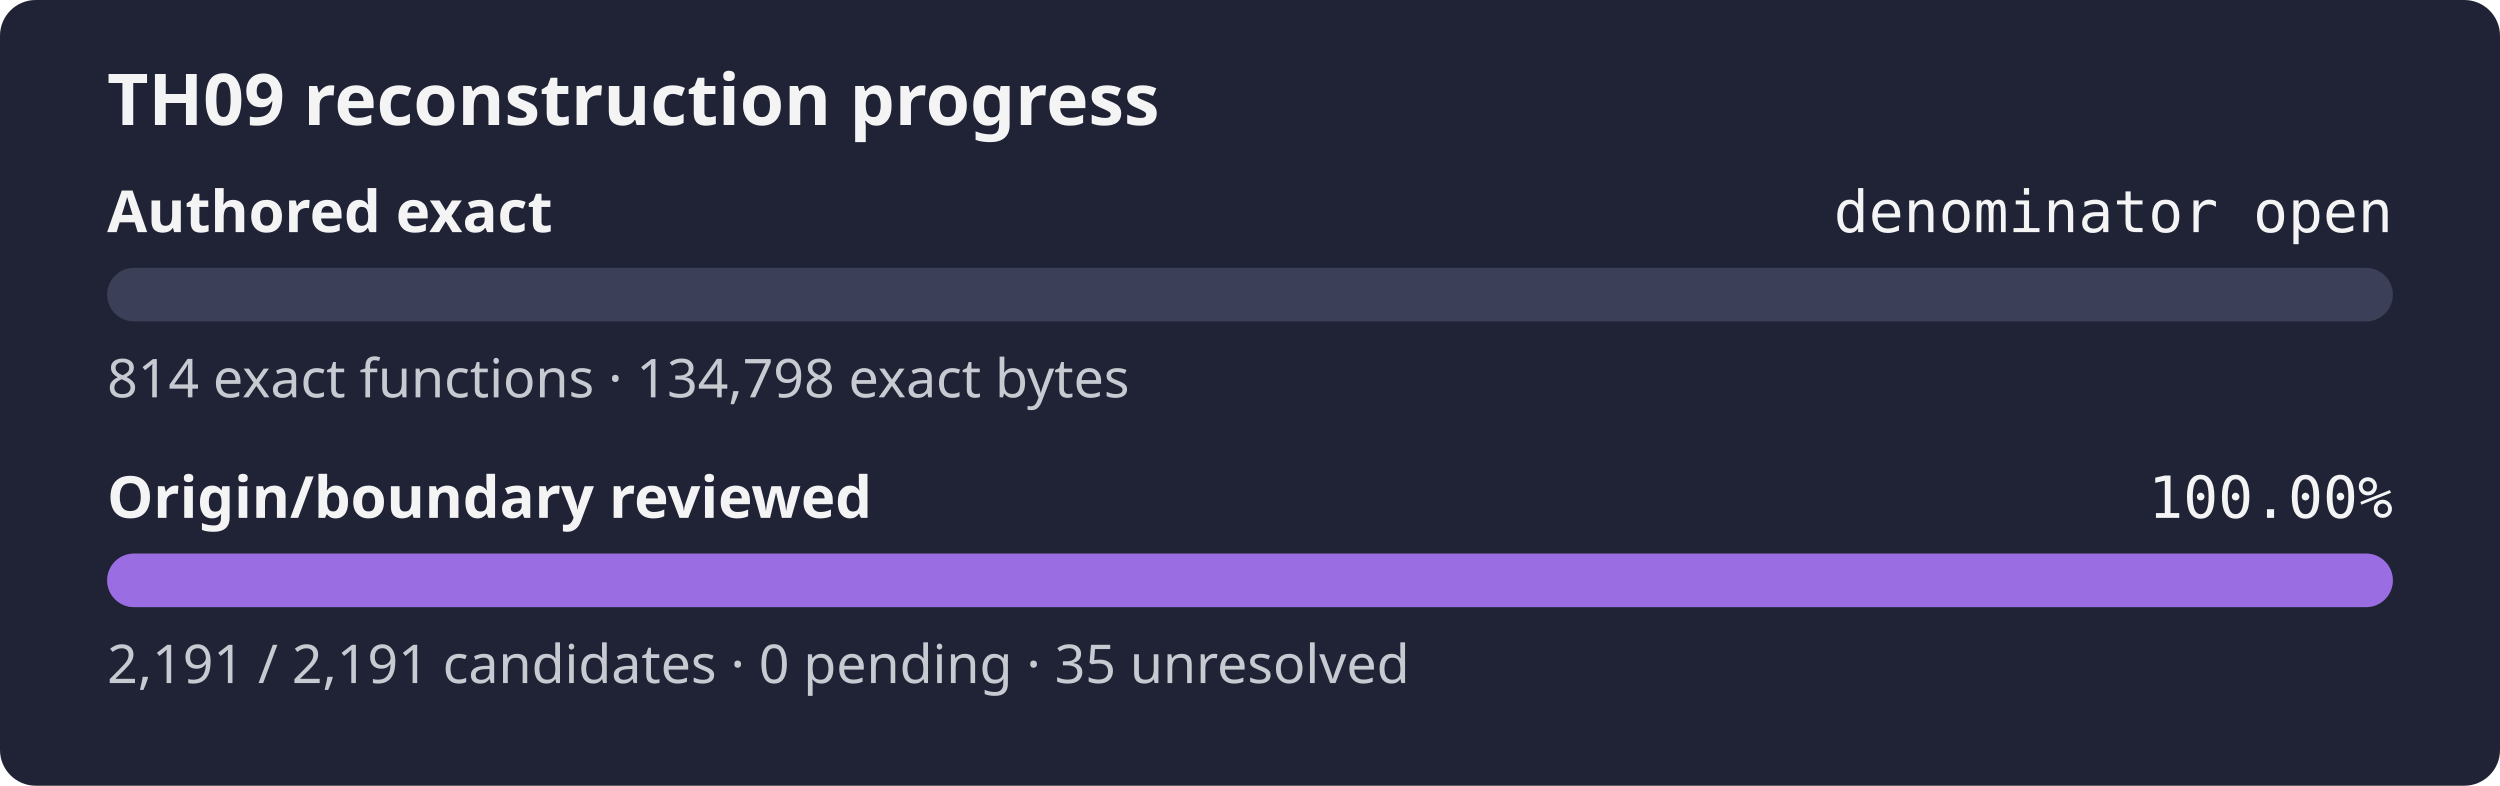
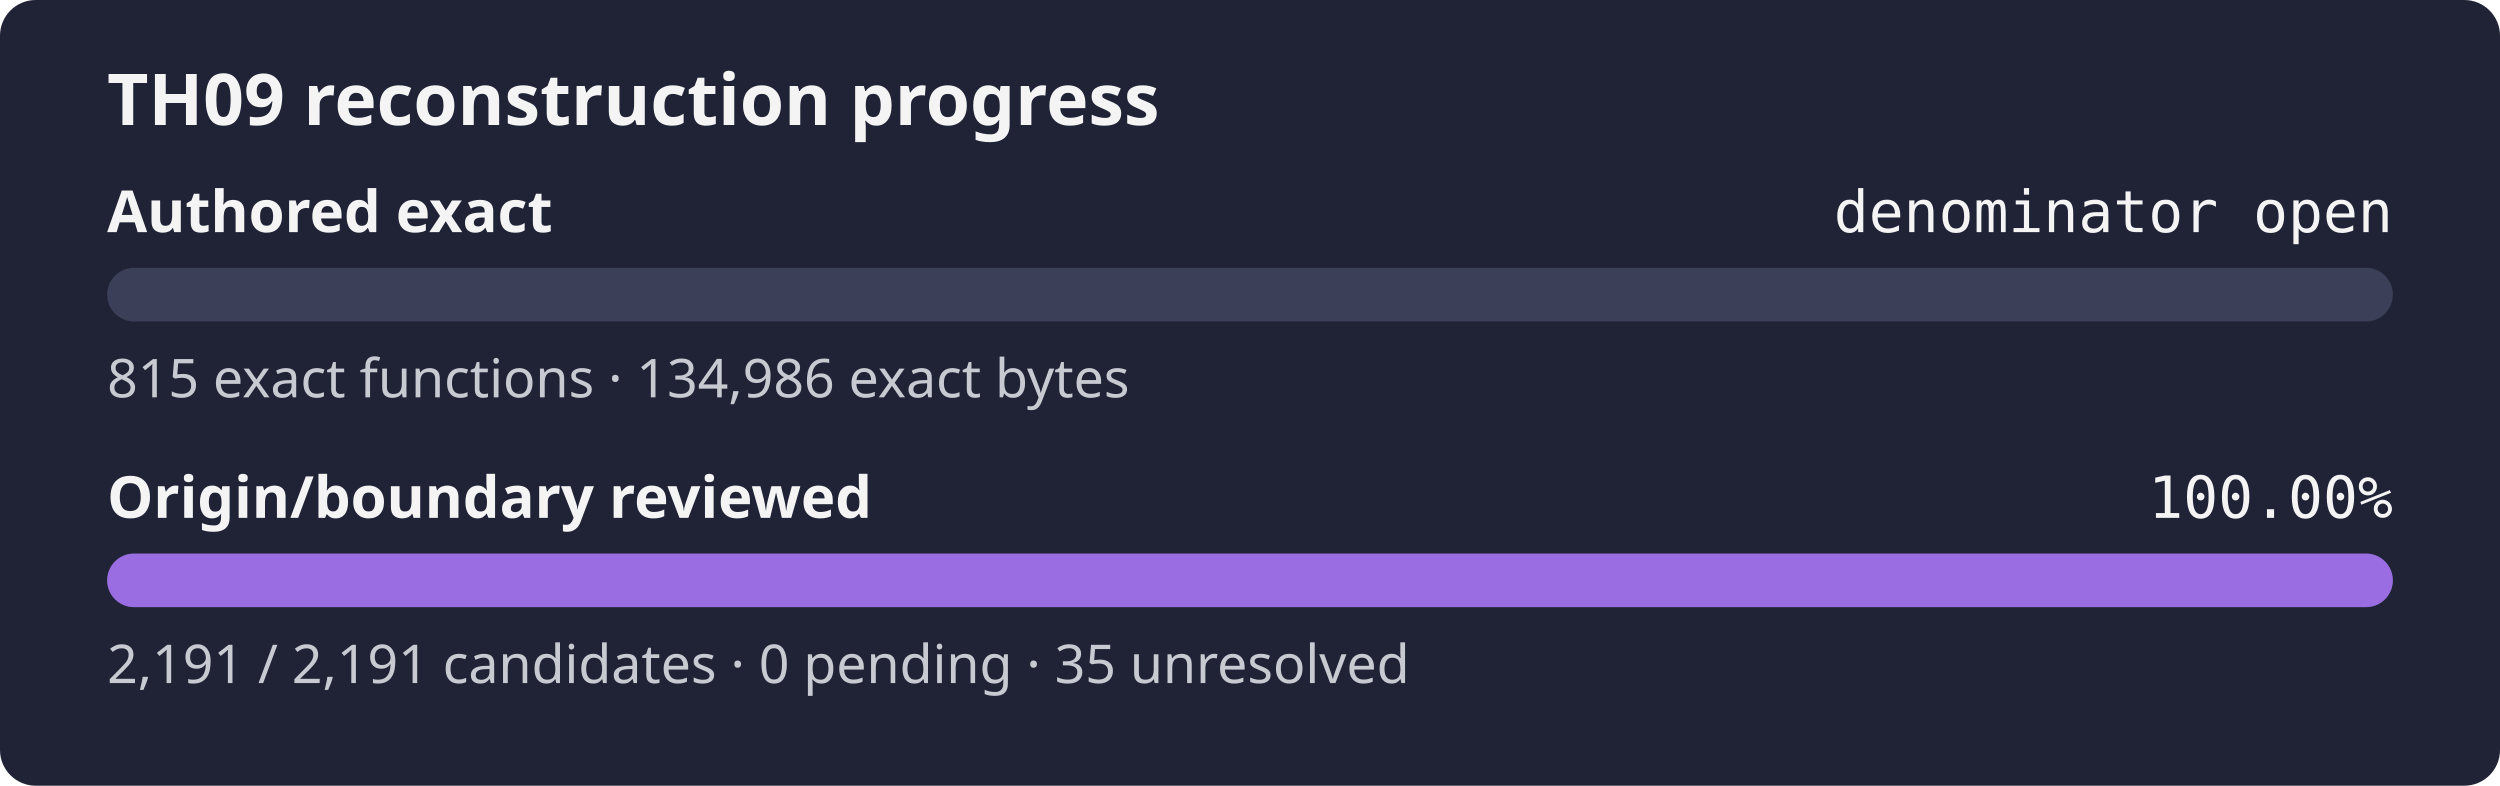
<svg xmlns="http://www.w3.org/2000/svg" width="560" height="176" role="img" aria-label="TH09 reconstruction progress: authored exact denominator open, origin review 100.00%">
  <rect width="560" height="176" rx="8" fill="#1f2335" />
  <text x="24" y="28" fill="#f4f4f5" font-family="sans-serif" font-size="16" font-weight="600">TH09 reconstruction progress</text>
  <text x="24" y="52" fill="#f4f4f5" font-family="sans-serif" font-size="13" font-weight="600">Authored exact</text>
  <text x="536" y="52" fill="#f4f4f5" text-anchor="end" font-family="monospace" font-size="13">denominator open</text>
  <rect x="24" y="60" width="512" height="12" rx="6" fill="#3b4058" />
  <rect x="24" y="60" width="0.00" height="12" rx="6" fill="#9b6de3" />
-   <text x="24" y="89" fill="#c8cad2" font-family="sans-serif" font-size="12">814 exact functions · 134,798 exact bytes</text>
+   <text x="24" y="89" fill="#c8cad2" font-family="sans-serif" font-size="12">815 exact functions · 134,986 exact bytes</text>
  <text x="24" y="116" fill="#f4f4f5" font-family="sans-serif" font-size="13" font-weight="600">Origin/boundary reviewed</text>
  <text x="536" y="116" fill="#f4f4f5" text-anchor="end" font-family="monospace" font-size="13">100.00%</text>
  <rect x="24" y="124" width="512" height="12" rx="6" fill="#3b4058" />
  <rect x="24" y="124" width="512.00" height="12" rx="6" fill="#9b6de3" />
  <text x="24" y="153" fill="#c8cad2" font-family="sans-serif" font-size="12">2,191 / 2,191 candidates · 0 pending · 35 unresolved</text>
</svg>
